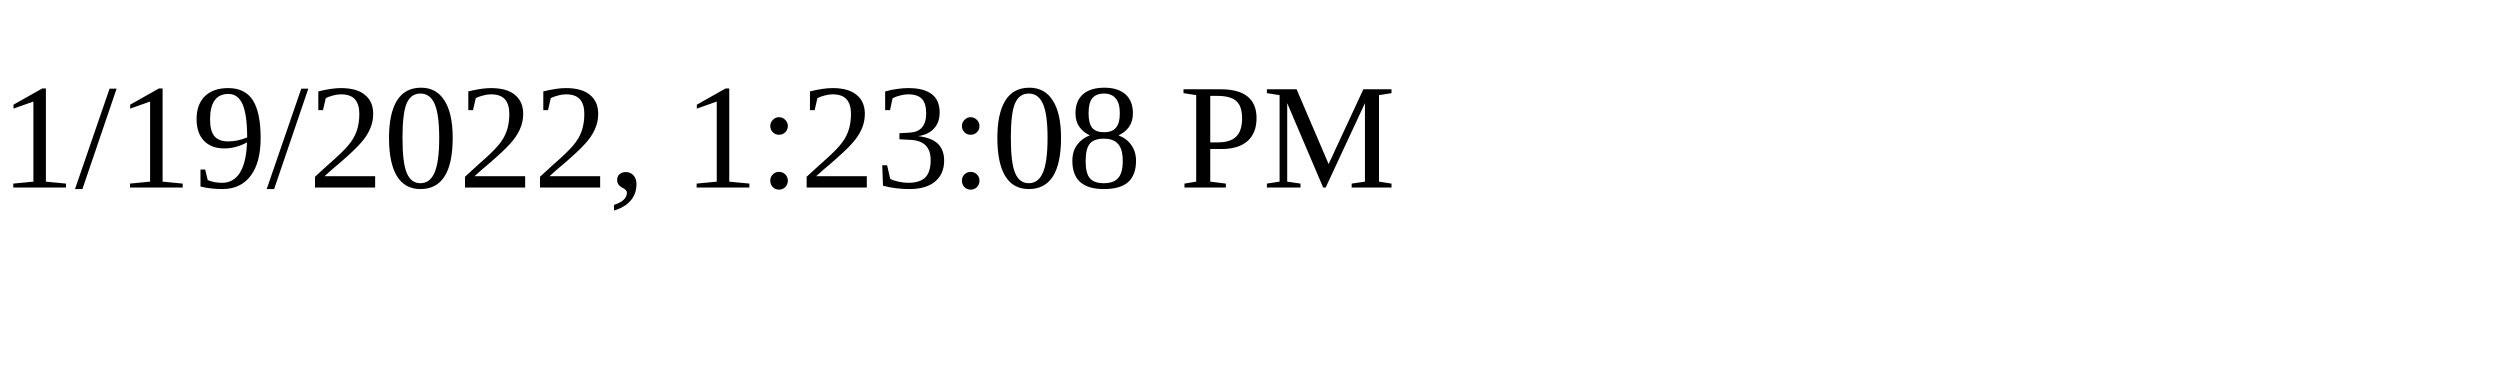
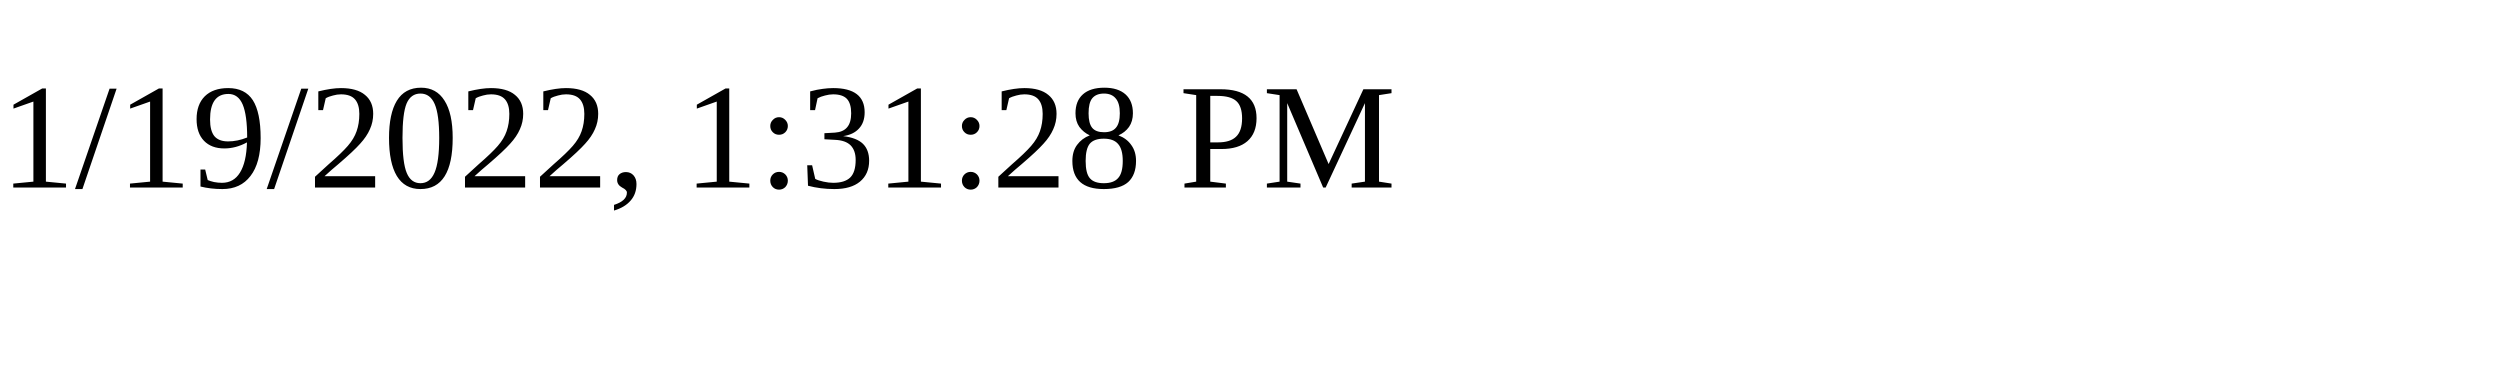
<svg xmlns="http://www.w3.org/2000/svg" height="30" width="200">
-   <text x="0" y="15">1/19/2022, 1:23:08 PM</text>
+   <text x="0" y="15">1/19/2022, 1:31:28 PM</text>
</svg>
